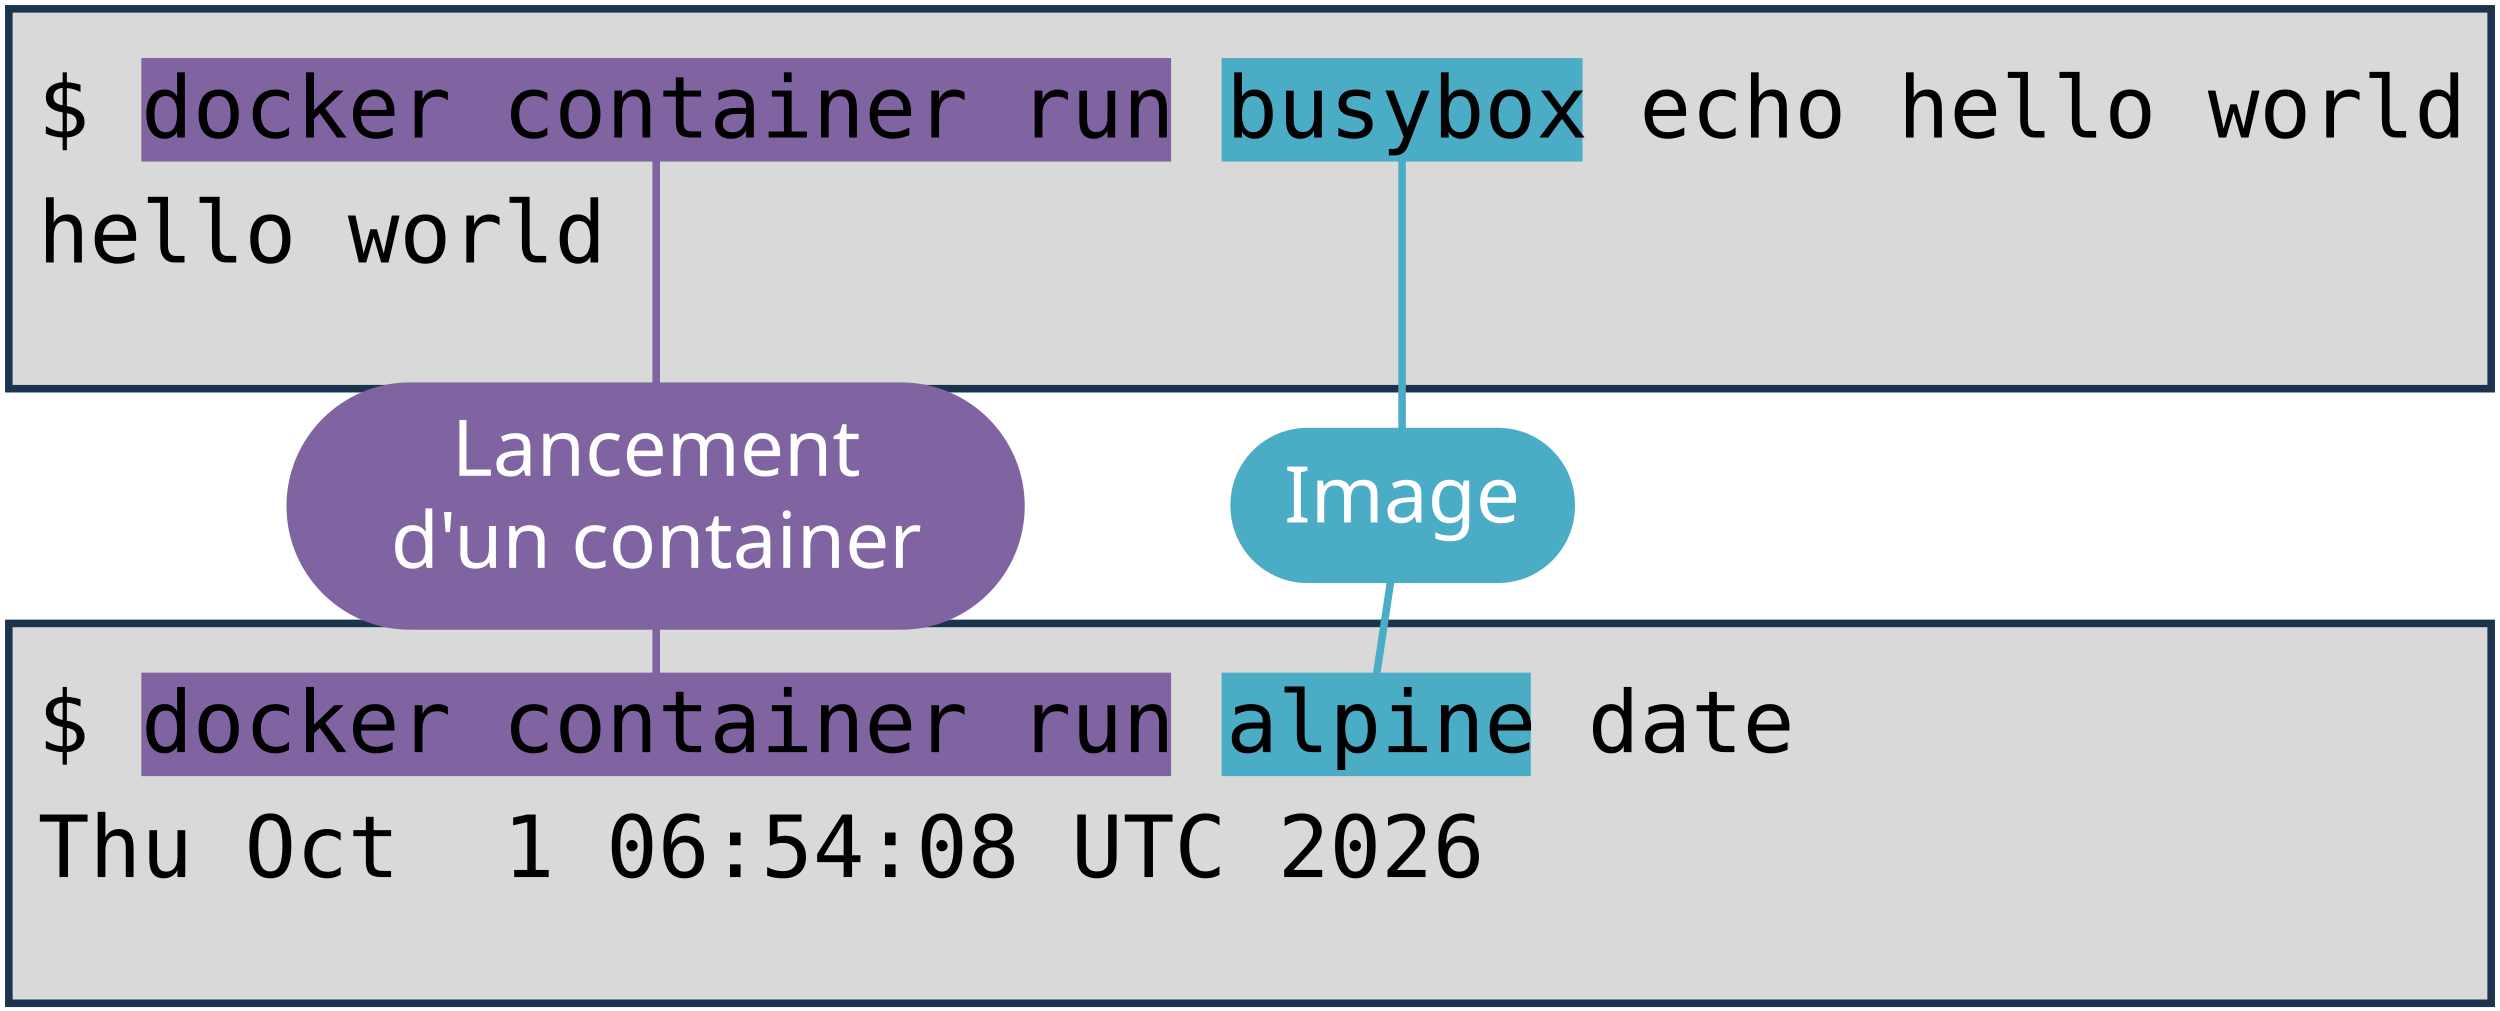
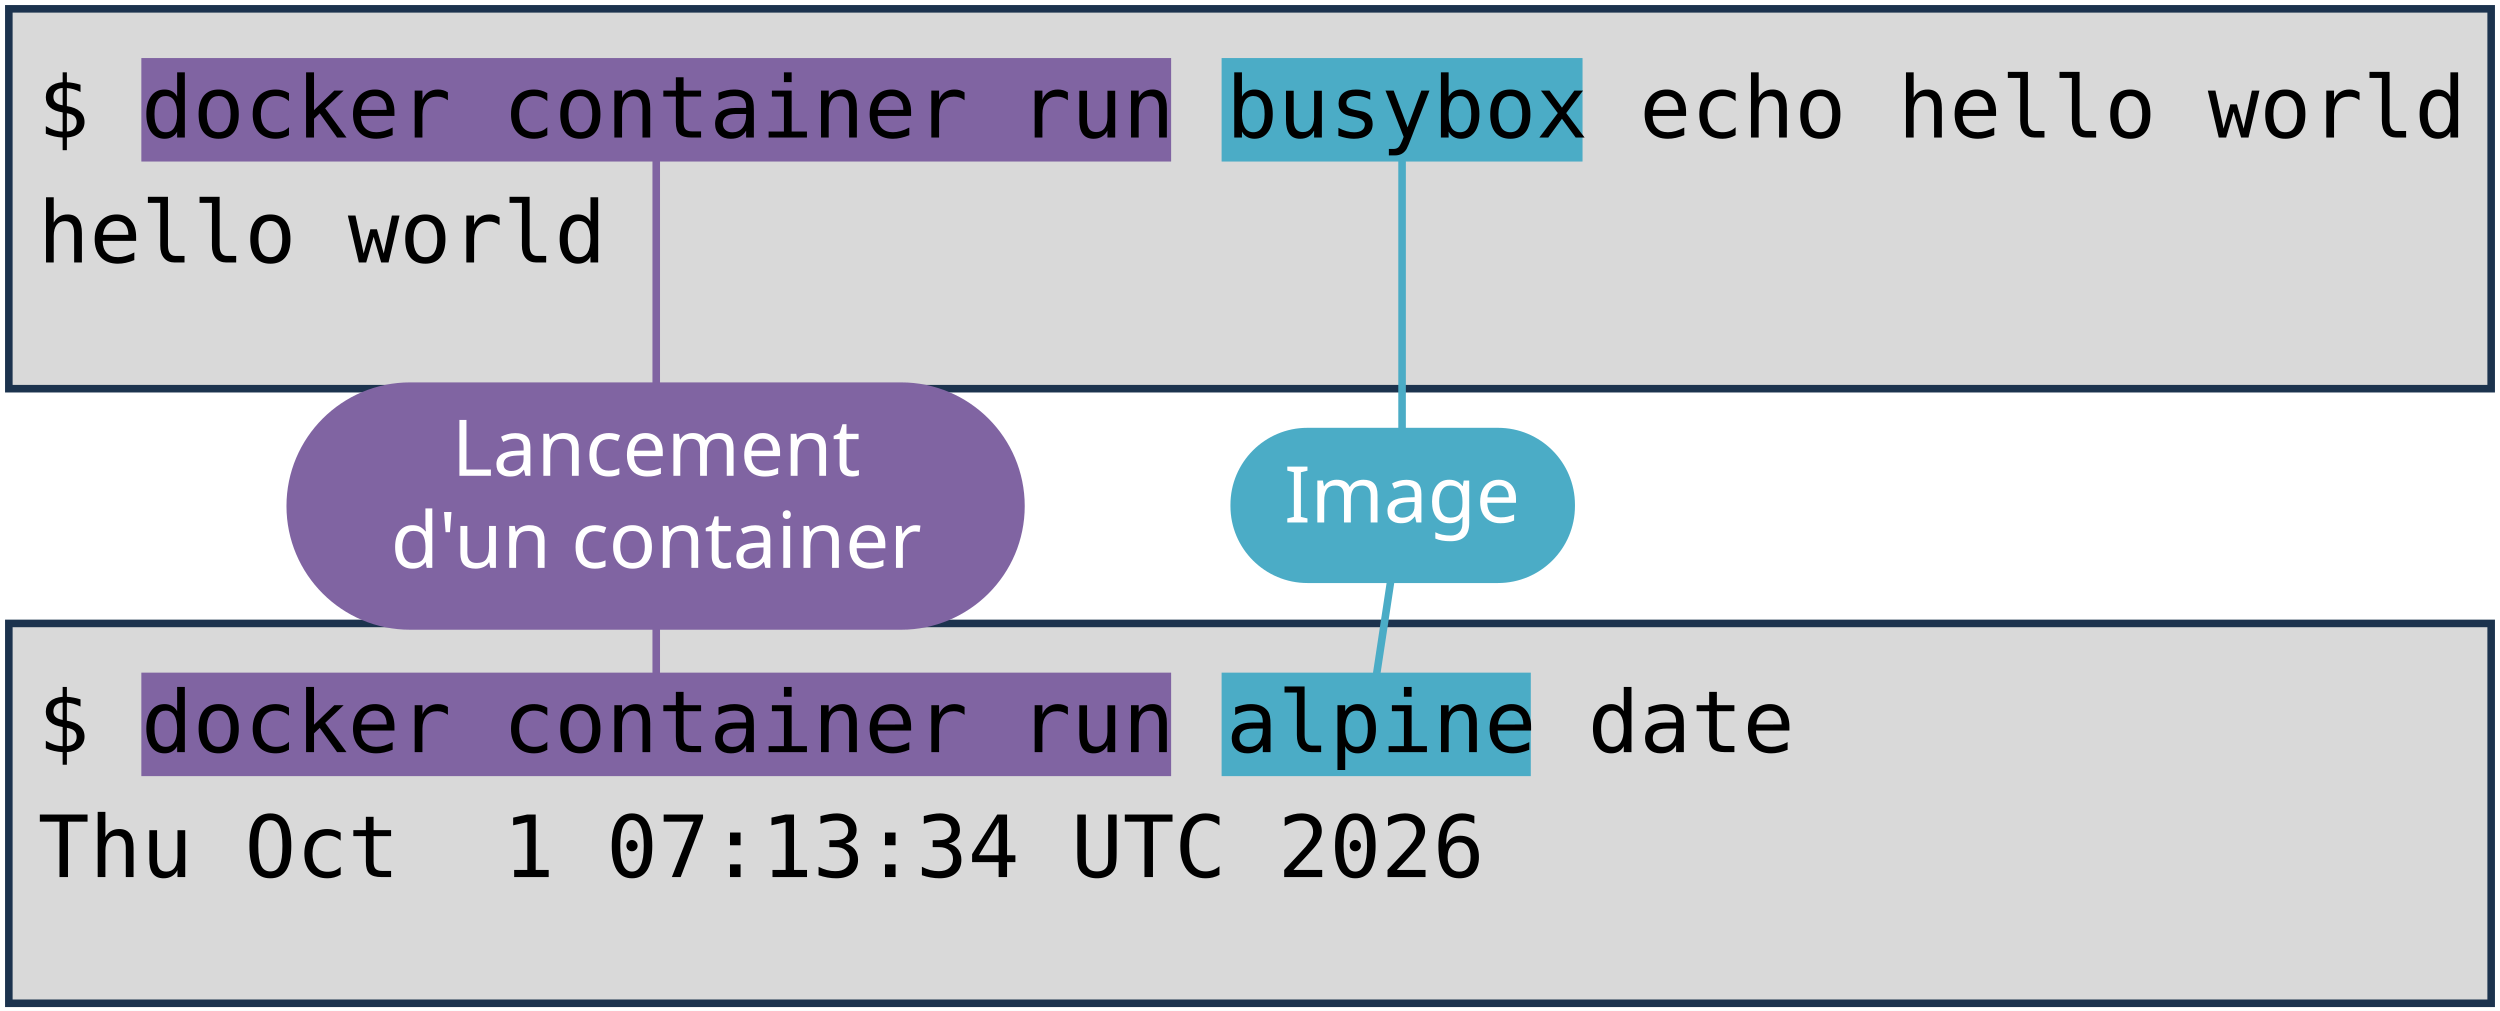
<svg xmlns="http://www.w3.org/2000/svg" viewBox="0 0 1981 801" width="1981" height="801" role="img" aria-label="Deux terminaux : docker container run busybox echo hello world, et docker container run alpine date. Annotations : lancement d'un container, image, commande lancée.">
  <style>
    .code { font-family: "DejaVu Sans Mono", Menlo, Consolas, monospace; font-size: 68px; fill: #000000; }
    .pill { font-family: "Trebuchet MS", "Century Gothic", Verdana, sans-serif; font-size: 62px; text-anchor: middle; }
  </style>
  <rect width="1981" height="801" fill="#FFFFFF" />
  <rect x="7" y="7" width="1967" height="301" fill="#D9D9D9" stroke="#1C334E" stroke-width="6" />
  <rect x="7" y="494" width="1967" height="301" fill="#D9D9D9" stroke="#1C334E" stroke-width="6" />
  <rect x="112" y="46" width="816" height="82" fill="#8064A2" />
  <rect x="112" y="533" width="816" height="82" fill="#8064A2" />
  <rect x="968" y="46" width="286" height="82" fill="#4BACC6" />
  <rect x="968" y="533" width="245" height="82" fill="#4BACC6" />
  <text x="30" y="109" class="code" xml:space="preserve">$ docker container run busybox echo hello world</text>
  <text x="30" y="208" class="code" xml:space="preserve">hello world</text>
  <text x="30" y="596" class="code" xml:space="preserve">$ docker container run alpine date</text>
-   <text x="30" y="695" class="code" xml:space="preserve">Thu Oct  1 06:54:08 UTC 2026</text>
+   <text x="30" y="695" class="code" xml:space="preserve">Thu Oct  1 07:13:34 UTC 2026</text>
  <path d="M 520 401 L 520 128" stroke="#8064A2" stroke-width="6" fill="none" stroke-linecap="round" />
  <path d="M 520 401 L 520 533" stroke="#8064A2" stroke-width="6" fill="none" stroke-linecap="round" />
  <rect x="227" y="303" width="585" height="196" rx="98" fill="#8064A2" />
  <text x="520" y="377" class="pill" fill="#FFFFFF">Lancement</text>
  <text x="520" y="450" class="pill" fill="#FFFFFF">d'un container</text>
  <path d="M 1111 401 L 1111 128" stroke="#4BACC6" stroke-width="6" fill="none" stroke-linecap="round" />
  <path d="M 1111 401 L 1091 533" stroke="#4BACC6" stroke-width="6" fill="none" stroke-linecap="round" />
  <rect x="975" y="339" width="273" height="123" rx="61" fill="#4BACC6" />
  <text x="1111" y="414" class="pill" fill="#FFFFFF">Image</text>
</svg>
